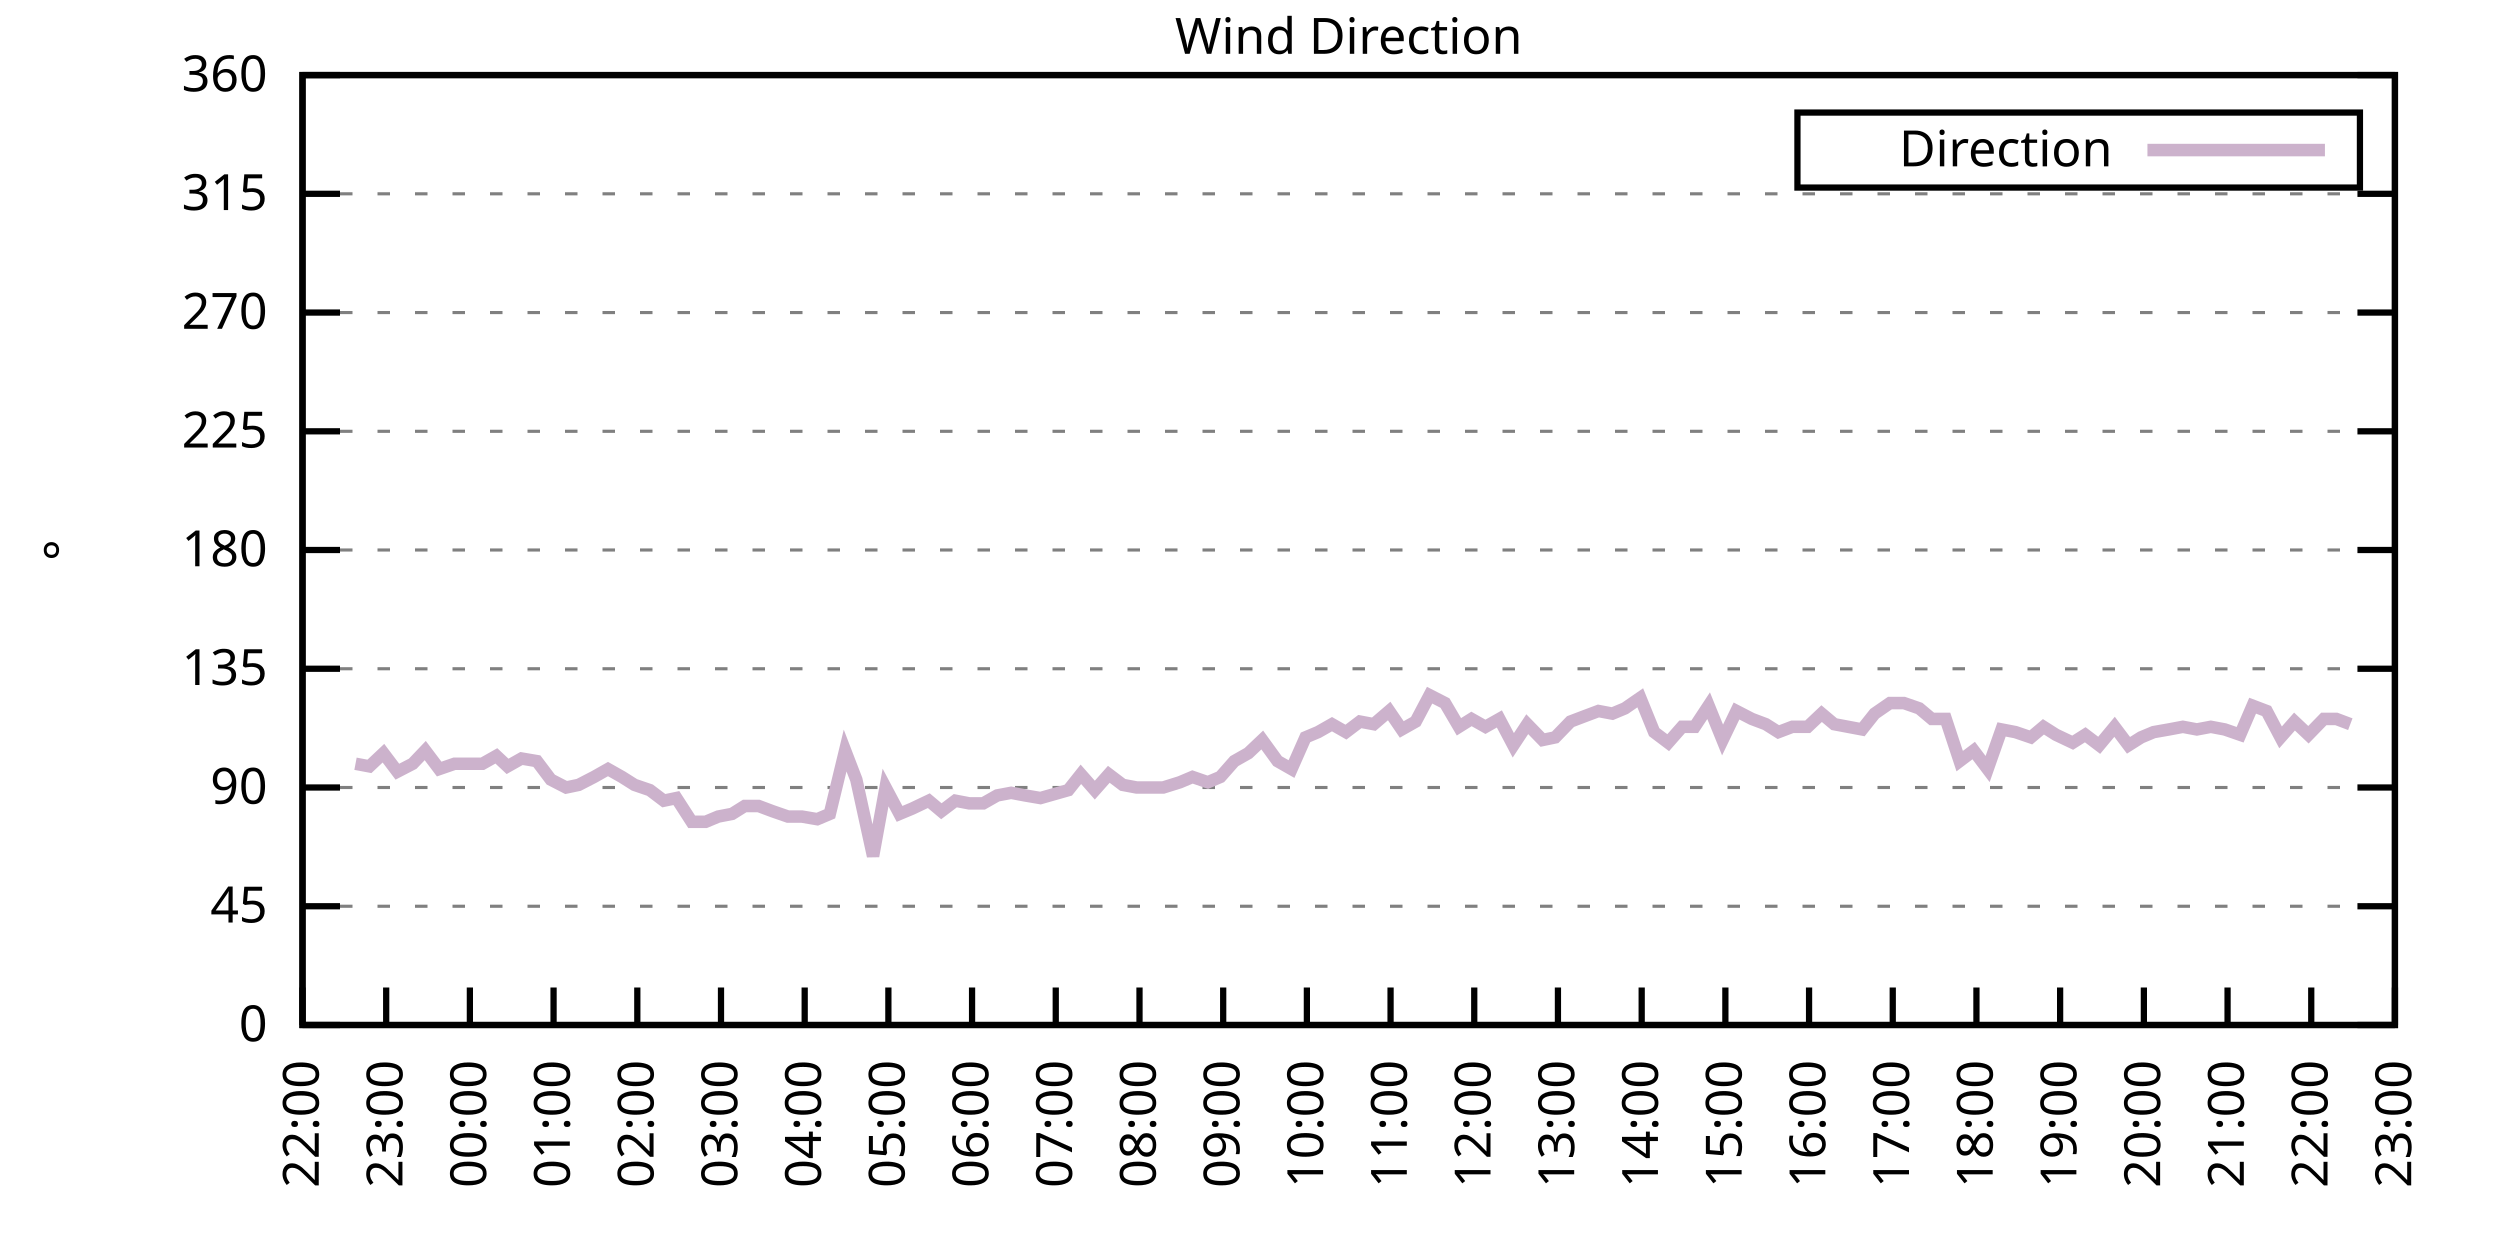
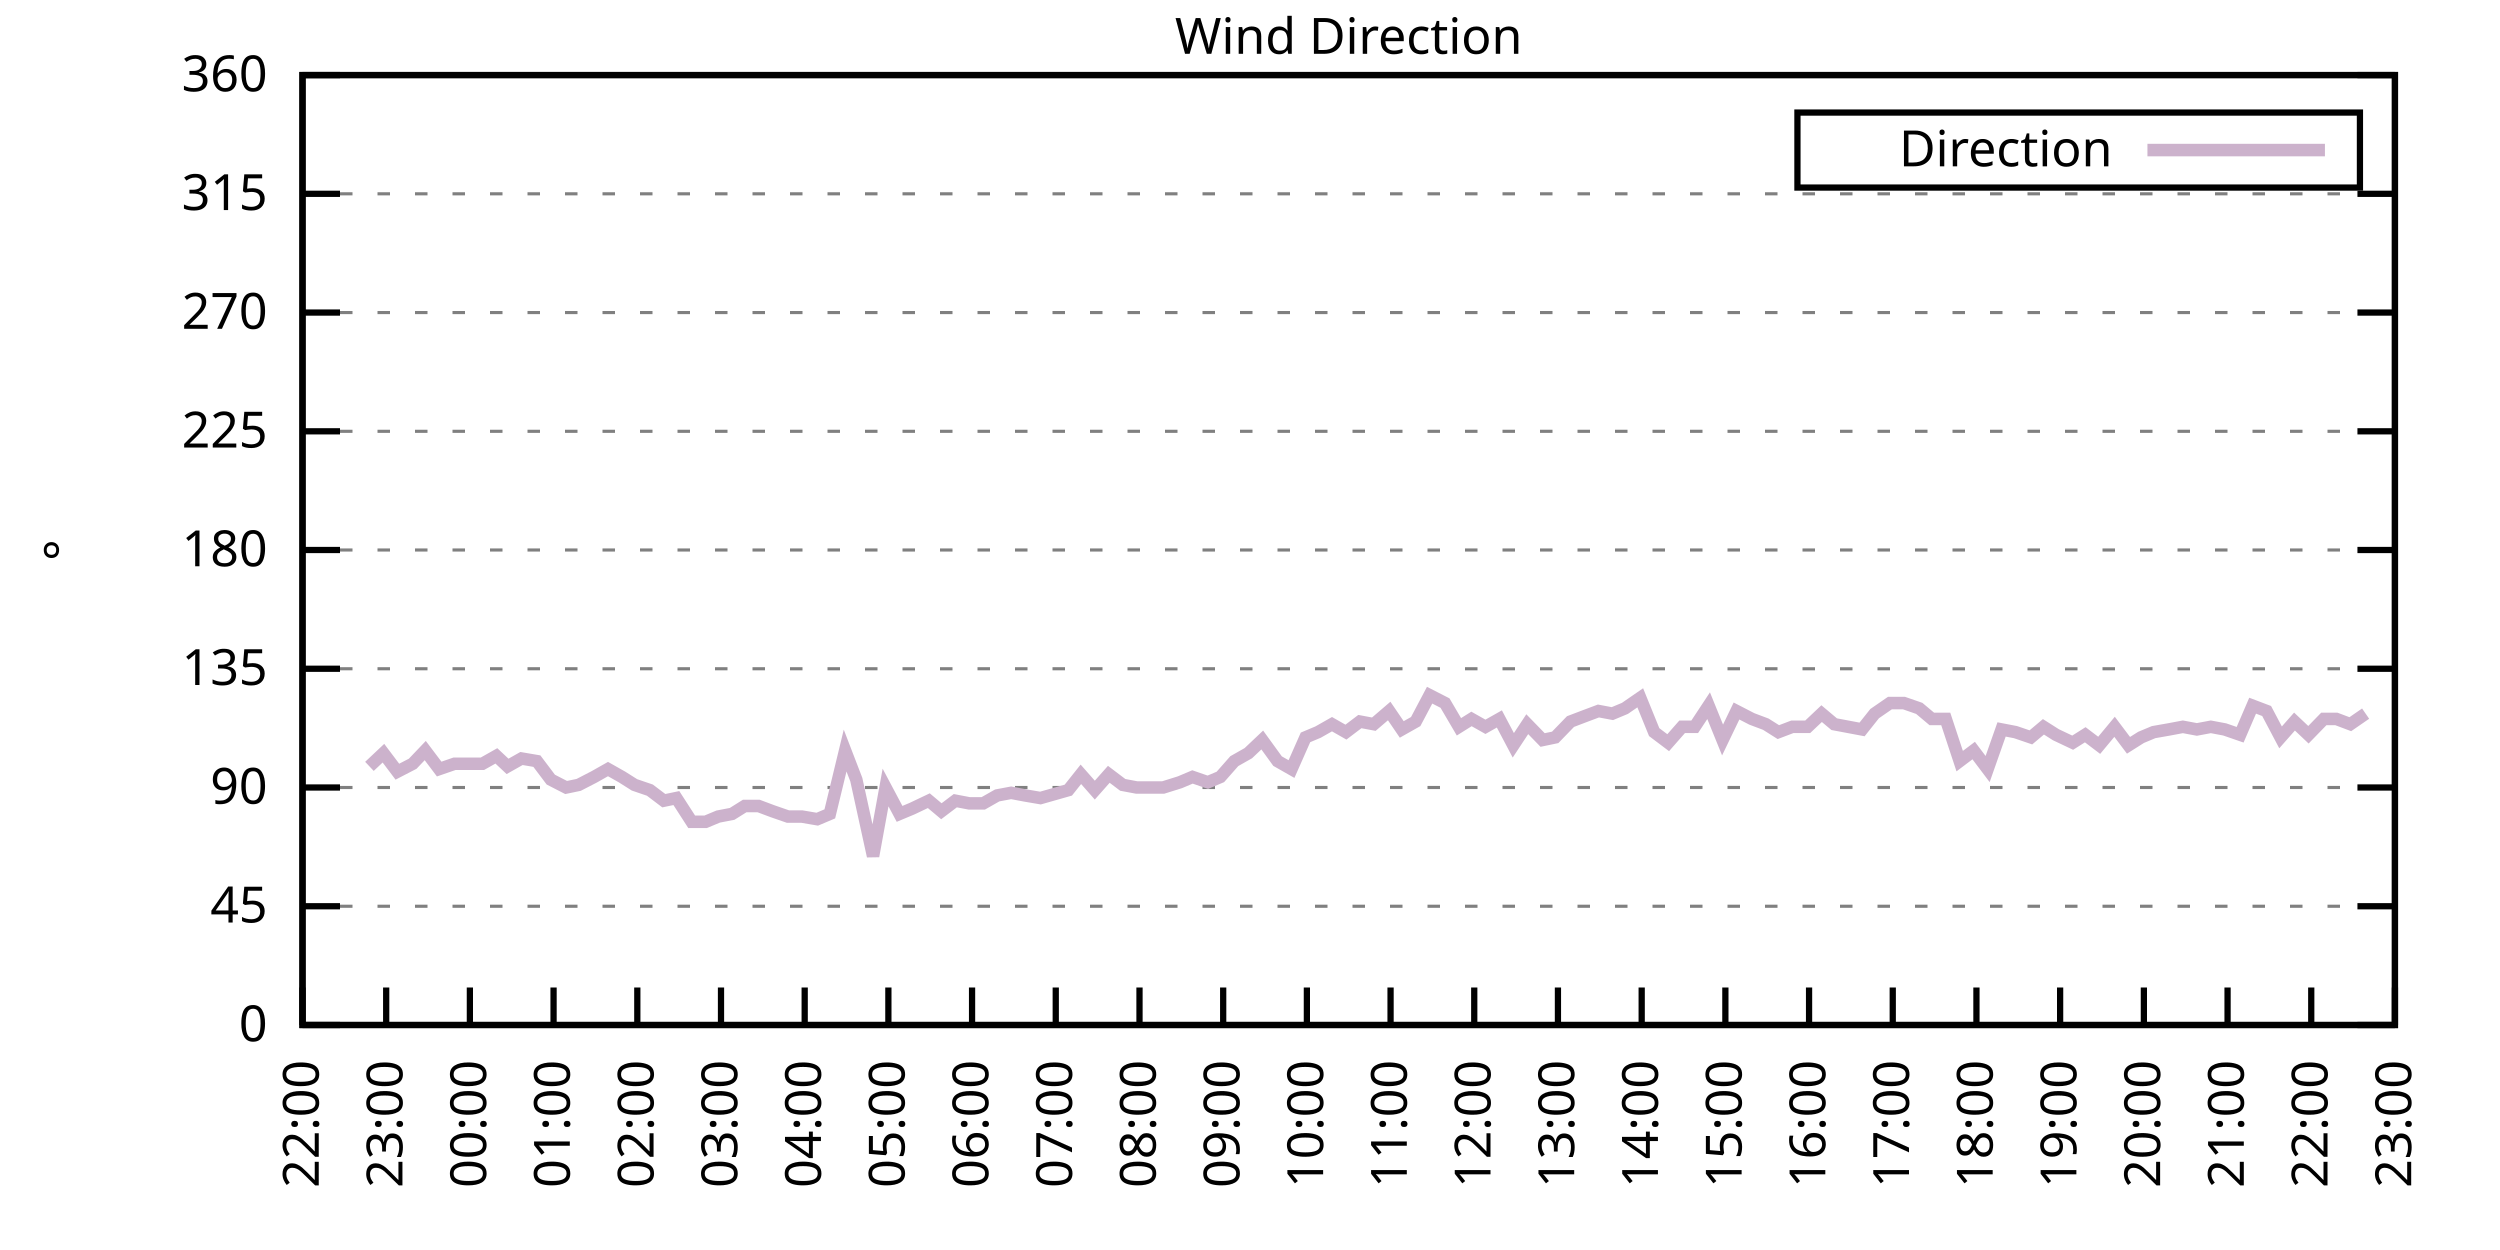
<svg xmlns="http://www.w3.org/2000/svg" xmlns:xlink="http://www.w3.org/1999/xlink" width="400" height="200" viewBox="0 0 400 200">
  <g id="gnuplot_canvas">
    <rect x="0" y="0" width="400" height="200" fill="none" />
    <defs>
      <circle id="gpDot" r="0.5" stroke-width="0.5" stroke="currentColor" />
      <path id="gpPt0" stroke-width="0.333" stroke="currentColor" d="M-1,0 h2 M0,-1 v2" />
      <path id="gpPt1" stroke-width="0.333" stroke="currentColor" d="M-1,-1 L1,1 M1,-1 L-1,1" />
      <path id="gpPt2" stroke-width="0.333" stroke="currentColor" d="M-1,0 L1,0 M0,-1 L0,1 M-1,-1 L1,1 M-1,1 L1,-1" />
      <rect id="gpPt3" stroke-width="0.333" stroke="currentColor" x="-1" y="-1" width="2" height="2" />
      <rect id="gpPt4" stroke-width="0.333" stroke="currentColor" fill="currentColor" x="-1" y="-1" width="2" height="2" />
      <circle id="gpPt5" stroke-width="0.333" stroke="currentColor" cx="0" cy="0" r="1" />
      <use xlink:href="#gpPt5" id="gpPt6" fill="currentColor" stroke="none" />
      <path id="gpPt7" stroke-width="0.333" stroke="currentColor" d="M0,-1.33 L-1.33,0.67 L1.33,0.67 z" />
      <use xlink:href="#gpPt7" id="gpPt8" fill="currentColor" stroke="none" />
      <use xlink:href="#gpPt7" id="gpPt9" stroke="currentColor" transform="rotate(180)" />
      <use xlink:href="#gpPt9" id="gpPt10" fill="currentColor" stroke="none" />
      <use xlink:href="#gpPt3" id="gpPt11" stroke="currentColor" transform="rotate(45)" />
      <use xlink:href="#gpPt11" id="gpPt12" fill="currentColor" stroke="none" />
      <path id="gpPt13" stroke-width="0.333" stroke="currentColor" d="M0,1.330 L1.265,0.411 L0.782,-1.067 L-0.782,-1.076 L-1.265,0.411 z" />
      <use xlink:href="#gpPt13" id="gpPt14" fill="currentColor" stroke="none" />
      <filter id="textbox" filterUnits="objectBoundingBox" x="0" y="0" height="1" width="1">
        <feFlood flood-color="white" flood-opacity="1" result="bgnd" />
        <feComposite in="SourceGraphic" in2="bgnd" operator="atop" />
      </filter>
      <filter id="greybox" filterUnits="objectBoundingBox" x="0" y="0" height="1" width="1">
        <feFlood flood-color="lightgrey" flood-opacity="1" result="grey" />
        <feComposite in="SourceGraphic" in2="grey" operator="atop" />
      </filter>
    </defs>
    <g fill="none" color="white" stroke="currentColor" stroke-width="1.00" stroke-linecap="butt" stroke-linejoin="miter">
</g>
    <g fill="none" color="black" stroke="currentColor" stroke-width="1.00" stroke-linecap="butt" stroke-linejoin="miter">
      <g stroke="none" shape-rendering="crispEdges">
        <polygon fill="rgb(255, 255, 255)" points="48.40,164.00 383.18,164.00 383.18,12.02 48.40,12.02 " />
      </g>
    </g>
    <g fill="none" color="black" stroke="currentColor" stroke-width="1.00" stroke-linecap="butt" stroke-linejoin="miter">
</g>
    <g fill="none" color="black" stroke="black" stroke-width="0.50" stroke-linecap="butt" stroke-linejoin="miter">
</g>
    <g fill="none" color="gray" stroke="currentColor" stroke-width="0.50" stroke-linecap="butt" stroke-linejoin="miter">
      <path stroke="gray" stroke-dasharray="2,4" class="gridline" d="M48.40,164.00 L383.19,164.00  " />
    </g>
    <g fill="none" color="gray" stroke="gray" stroke-width="1.00" stroke-linecap="butt" stroke-linejoin="miter">
</g>
    <g fill="none" color="black" stroke="currentColor" stroke-width="1.00" stroke-linecap="butt" stroke-linejoin="miter">
      <path stroke="black" d="M48.40,164.00 L54.40,164.00 M383.19,164.00 L377.19,164.00  " />
      <g transform="translate(42.80,166.60)" stroke="none" fill="black" font-family="Sans" font-size="8.00" text-anchor="end">
        <text>
          <tspan font-family="Sans"> 0</tspan>
        </text>
      </g>
    </g>
    <g fill="none" color="black" stroke="currentColor" stroke-width="1.00" stroke-linecap="butt" stroke-linejoin="miter">
</g>
    <g fill="none" color="black" stroke="black" stroke-width="0.50" stroke-linecap="butt" stroke-linejoin="miter">
</g>
    <g fill="none" color="gray" stroke="currentColor" stroke-width="0.50" stroke-linecap="butt" stroke-linejoin="miter">
      <path stroke="gray" stroke-dasharray="2,4" class="gridline" d="M48.40,145.00 L383.19,145.00  " />
    </g>
    <g fill="none" color="gray" stroke="gray" stroke-width="1.00" stroke-linecap="butt" stroke-linejoin="miter">
</g>
    <g fill="none" color="black" stroke="currentColor" stroke-width="1.00" stroke-linecap="butt" stroke-linejoin="miter">
      <path stroke="black" d="M48.40,145.00 L54.40,145.00 M383.19,145.00 L377.19,145.00  " />
      <g transform="translate(42.80,147.60)" stroke="none" fill="black" font-family="Sans" font-size="8.00" text-anchor="end">
        <text>
          <tspan font-family="Sans"> 45</tspan>
        </text>
      </g>
    </g>
    <g fill="none" color="black" stroke="currentColor" stroke-width="1.00" stroke-linecap="butt" stroke-linejoin="miter">
</g>
    <g fill="none" color="black" stroke="black" stroke-width="0.50" stroke-linecap="butt" stroke-linejoin="miter">
</g>
    <g fill="none" color="gray" stroke="currentColor" stroke-width="0.50" stroke-linecap="butt" stroke-linejoin="miter">
      <path stroke="gray" stroke-dasharray="2,4" class="gridline" d="M48.40,126.00 L383.19,126.00  " />
    </g>
    <g fill="none" color="gray" stroke="gray" stroke-width="1.00" stroke-linecap="butt" stroke-linejoin="miter">
</g>
    <g fill="none" color="black" stroke="currentColor" stroke-width="1.00" stroke-linecap="butt" stroke-linejoin="miter">
      <path stroke="black" d="M48.40,126.00 L54.40,126.00 M383.19,126.00 L377.19,126.00  " />
      <g transform="translate(42.80,128.60)" stroke="none" fill="black" font-family="Sans" font-size="8.00" text-anchor="end">
        <text>
          <tspan font-family="Sans"> 90</tspan>
        </text>
      </g>
    </g>
    <g fill="none" color="black" stroke="currentColor" stroke-width="1.00" stroke-linecap="butt" stroke-linejoin="miter">
</g>
    <g fill="none" color="black" stroke="black" stroke-width="0.50" stroke-linecap="butt" stroke-linejoin="miter">
</g>
    <g fill="none" color="gray" stroke="currentColor" stroke-width="0.50" stroke-linecap="butt" stroke-linejoin="miter">
      <path stroke="gray" stroke-dasharray="2,4" class="gridline" d="M48.40,107.00 L383.19,107.00  " />
    </g>
    <g fill="none" color="gray" stroke="gray" stroke-width="1.00" stroke-linecap="butt" stroke-linejoin="miter">
</g>
    <g fill="none" color="black" stroke="currentColor" stroke-width="1.00" stroke-linecap="butt" stroke-linejoin="miter">
      <path stroke="black" d="M48.40,107.00 L54.40,107.00 M383.19,107.00 L377.19,107.00  " />
      <g transform="translate(42.80,109.60)" stroke="none" fill="black" font-family="Sans" font-size="8.00" text-anchor="end">
        <text>
          <tspan font-family="Sans"> 135</tspan>
        </text>
      </g>
    </g>
    <g fill="none" color="black" stroke="currentColor" stroke-width="1.00" stroke-linecap="butt" stroke-linejoin="miter">
</g>
    <g fill="none" color="black" stroke="black" stroke-width="0.50" stroke-linecap="butt" stroke-linejoin="miter">
</g>
    <g fill="none" color="gray" stroke="currentColor" stroke-width="0.50" stroke-linecap="butt" stroke-linejoin="miter">
      <path stroke="gray" stroke-dasharray="2,4" class="gridline" d="M48.40,88.00 L383.19,88.00  " />
    </g>
    <g fill="none" color="gray" stroke="gray" stroke-width="1.00" stroke-linecap="butt" stroke-linejoin="miter">
</g>
    <g fill="none" color="black" stroke="currentColor" stroke-width="1.00" stroke-linecap="butt" stroke-linejoin="miter">
      <path stroke="black" d="M48.40,88.00 L54.40,88.00 M383.19,88.00 L377.19,88.00  " />
      <g transform="translate(42.80,90.60)" stroke="none" fill="black" font-family="Sans" font-size="8.00" text-anchor="end">
        <text>
          <tspan font-family="Sans"> 180</tspan>
        </text>
      </g>
    </g>
    <g fill="none" color="black" stroke="currentColor" stroke-width="1.00" stroke-linecap="butt" stroke-linejoin="miter">
</g>
    <g fill="none" color="black" stroke="black" stroke-width="0.50" stroke-linecap="butt" stroke-linejoin="miter">
</g>
    <g fill="none" color="gray" stroke="currentColor" stroke-width="0.50" stroke-linecap="butt" stroke-linejoin="miter">
      <path stroke="gray" stroke-dasharray="2,4" class="gridline" d="M48.40,69.01 L383.19,69.01  " />
    </g>
    <g fill="none" color="gray" stroke="gray" stroke-width="1.00" stroke-linecap="butt" stroke-linejoin="miter">
</g>
    <g fill="none" color="black" stroke="currentColor" stroke-width="1.00" stroke-linecap="butt" stroke-linejoin="miter">
      <path stroke="black" d="M48.40,69.01 L54.40,69.01 M383.19,69.01 L377.19,69.01  " />
      <g transform="translate(42.80,71.61)" stroke="none" fill="black" font-family="Sans" font-size="8.00" text-anchor="end">
        <text>
          <tspan font-family="Sans"> 225</tspan>
        </text>
      </g>
    </g>
    <g fill="none" color="black" stroke="currentColor" stroke-width="1.00" stroke-linecap="butt" stroke-linejoin="miter">
</g>
    <g fill="none" color="black" stroke="black" stroke-width="0.50" stroke-linecap="butt" stroke-linejoin="miter">
</g>
    <g fill="none" color="gray" stroke="currentColor" stroke-width="0.50" stroke-linecap="butt" stroke-linejoin="miter">
      <path stroke="gray" stroke-dasharray="2,4" class="gridline" d="M48.40,50.01 L383.19,50.01  " />
    </g>
    <g fill="none" color="gray" stroke="gray" stroke-width="1.00" stroke-linecap="butt" stroke-linejoin="miter">
</g>
    <g fill="none" color="black" stroke="currentColor" stroke-width="1.00" stroke-linecap="butt" stroke-linejoin="miter">
      <path stroke="black" d="M48.40,50.01 L54.40,50.01 M383.19,50.01 L377.19,50.01  " />
      <g transform="translate(42.80,52.61)" stroke="none" fill="black" font-family="Sans" font-size="8.00" text-anchor="end">
        <text>
          <tspan font-family="Sans"> 270</tspan>
        </text>
      </g>
    </g>
    <g fill="none" color="black" stroke="currentColor" stroke-width="1.00" stroke-linecap="butt" stroke-linejoin="miter">
</g>
    <g fill="none" color="black" stroke="black" stroke-width="0.50" stroke-linecap="butt" stroke-linejoin="miter">
</g>
    <g fill="none" color="gray" stroke="currentColor" stroke-width="0.50" stroke-linecap="butt" stroke-linejoin="miter">
      <path stroke="gray" stroke-dasharray="2,4" class="gridline" d="M48.40,31.01 L383.19,31.01  " />
    </g>
    <g fill="none" color="gray" stroke="gray" stroke-width="1.00" stroke-linecap="butt" stroke-linejoin="miter">
</g>
    <g fill="none" color="black" stroke="currentColor" stroke-width="1.00" stroke-linecap="butt" stroke-linejoin="miter">
      <path stroke="black" d="M48.40,31.01 L54.40,31.01 M383.19,31.01 L377.19,31.01  " />
      <g transform="translate(42.80,33.61)" stroke="none" fill="black" font-family="Sans" font-size="8.00" text-anchor="end">
        <text>
          <tspan font-family="Sans"> 315</tspan>
        </text>
      </g>
    </g>
    <g fill="none" color="black" stroke="currentColor" stroke-width="1.00" stroke-linecap="butt" stroke-linejoin="miter">
</g>
    <g fill="none" color="black" stroke="black" stroke-width="0.50" stroke-linecap="butt" stroke-linejoin="miter">
</g>
    <g fill="none" color="gray" stroke="currentColor" stroke-width="0.50" stroke-linecap="butt" stroke-linejoin="miter">
      <path stroke="gray" stroke-dasharray="2,4" class="gridline" d="M48.40,12.01 L383.19,12.01  " />
    </g>
    <g fill="none" color="gray" stroke="gray" stroke-width="1.00" stroke-linecap="butt" stroke-linejoin="miter">
</g>
    <g fill="none" color="black" stroke="currentColor" stroke-width="1.00" stroke-linecap="butt" stroke-linejoin="miter">
      <path stroke="black" d="M48.40,12.01 L54.40,12.01 M383.19,12.01 L377.19,12.01  " />
      <g transform="translate(42.80,14.61)" stroke="none" fill="black" font-family="Sans" font-size="8.00" text-anchor="end">
        <text>
          <tspan font-family="Sans"> 360</tspan>
        </text>
      </g>
    </g>
    <g fill="none" color="black" stroke="currentColor" stroke-width="1.00" stroke-linecap="butt" stroke-linejoin="miter">
      <path stroke="black" d="M48.40,164.00 L48.40,158.00  " />
      <g transform="translate(51.00,169.60) rotate(270.00)" stroke="none" fill="black" font-family="Sans" font-size="8.00" text-anchor="end">
        <text>
          <tspan font-family="Sans">22:00</tspan>
        </text>
      </g>
    </g>
    <g fill="none" color="black" stroke="currentColor" stroke-width="1.00" stroke-linecap="butt" stroke-linejoin="miter">
      <path stroke="black" d="M61.79,164.00 L61.79,158.00  " />
      <g transform="translate(64.39,169.60) rotate(270.00)" stroke="none" fill="black" font-family="Sans" font-size="8.00" text-anchor="end">
        <text>
          <tspan font-family="Sans">23:00</tspan>
        </text>
      </g>
    </g>
    <g fill="none" color="black" stroke="currentColor" stroke-width="1.00" stroke-linecap="butt" stroke-linejoin="miter">
      <path stroke="black" d="M75.18,164.00 L75.18,158.00  " />
      <g transform="translate(77.78,169.60) rotate(270.00)" stroke="none" fill="black" font-family="Sans" font-size="8.00" text-anchor="end">
        <text>
          <tspan font-family="Sans">00:00</tspan>
        </text>
      </g>
    </g>
    <g fill="none" color="black" stroke="currentColor" stroke-width="1.00" stroke-linecap="butt" stroke-linejoin="miter">
      <path stroke="black" d="M88.57,164.00 L88.57,158.00  " />
      <g transform="translate(91.17,169.60) rotate(270.00)" stroke="none" fill="black" font-family="Sans" font-size="8.00" text-anchor="end">
        <text>
          <tspan font-family="Sans">01:00</tspan>
        </text>
      </g>
    </g>
    <g fill="none" color="black" stroke="currentColor" stroke-width="1.00" stroke-linecap="butt" stroke-linejoin="miter">
      <path stroke="black" d="M101.97,164.00 L101.97,158.00  " />
      <g transform="translate(104.57,169.60) rotate(270.00)" stroke="none" fill="black" font-family="Sans" font-size="8.00" text-anchor="end">
        <text>
          <tspan font-family="Sans">02:00</tspan>
        </text>
      </g>
    </g>
    <g fill="none" color="black" stroke="currentColor" stroke-width="1.00" stroke-linecap="butt" stroke-linejoin="miter">
      <path stroke="black" d="M115.36,164.00 L115.36,158.00  " />
      <g transform="translate(117.96,169.60) rotate(270.00)" stroke="none" fill="black" font-family="Sans" font-size="8.00" text-anchor="end">
        <text>
          <tspan font-family="Sans">03:00</tspan>
        </text>
      </g>
    </g>
    <g fill="none" color="black" stroke="currentColor" stroke-width="1.00" stroke-linecap="butt" stroke-linejoin="miter">
      <path stroke="black" d="M128.75,164.00 L128.75,158.00  " />
      <g transform="translate(131.35,169.60) rotate(270.00)" stroke="none" fill="black" font-family="Sans" font-size="8.00" text-anchor="end">
        <text>
          <tspan font-family="Sans">04:00</tspan>
        </text>
      </g>
    </g>
    <g fill="none" color="black" stroke="currentColor" stroke-width="1.00" stroke-linecap="butt" stroke-linejoin="miter">
      <path stroke="black" d="M142.14,164.00 L142.14,158.00  " />
      <g transform="translate(144.74,169.60) rotate(270.00)" stroke="none" fill="black" font-family="Sans" font-size="8.00" text-anchor="end">
        <text>
          <tspan font-family="Sans">05:00</tspan>
        </text>
      </g>
    </g>
    <g fill="none" color="black" stroke="currentColor" stroke-width="1.00" stroke-linecap="butt" stroke-linejoin="miter">
      <path stroke="black" d="M155.53,164.00 L155.53,158.00  " />
      <g transform="translate(158.13,169.60) rotate(270.00)" stroke="none" fill="black" font-family="Sans" font-size="8.00" text-anchor="end">
        <text>
          <tspan font-family="Sans">06:00</tspan>
        </text>
      </g>
    </g>
    <g fill="none" color="black" stroke="currentColor" stroke-width="1.00" stroke-linecap="butt" stroke-linejoin="miter">
      <path stroke="black" d="M168.92,164.00 L168.92,158.00  " />
      <g transform="translate(171.52,169.60) rotate(270.00)" stroke="none" fill="black" font-family="Sans" font-size="8.00" text-anchor="end">
        <text>
          <tspan font-family="Sans">07:00</tspan>
        </text>
      </g>
    </g>
    <g fill="none" color="black" stroke="currentColor" stroke-width="1.00" stroke-linecap="butt" stroke-linejoin="miter">
      <path stroke="black" d="M182.32,164.00 L182.32,158.00  " />
      <g transform="translate(184.92,169.60) rotate(270.00)" stroke="none" fill="black" font-family="Sans" font-size="8.00" text-anchor="end">
        <text>
          <tspan font-family="Sans">08:00</tspan>
        </text>
      </g>
    </g>
    <g fill="none" color="black" stroke="currentColor" stroke-width="1.00" stroke-linecap="butt" stroke-linejoin="miter">
      <path stroke="black" d="M195.71,164.00 L195.71,158.00  " />
      <g transform="translate(198.31,169.60) rotate(270.00)" stroke="none" fill="black" font-family="Sans" font-size="8.00" text-anchor="end">
        <text>
          <tspan font-family="Sans">09:00</tspan>
        </text>
      </g>
    </g>
    <g fill="none" color="black" stroke="currentColor" stroke-width="1.00" stroke-linecap="butt" stroke-linejoin="miter">
      <path stroke="black" d="M209.10,164.00 L209.10,158.00  " />
      <g transform="translate(211.70,169.60) rotate(270.00)" stroke="none" fill="black" font-family="Sans" font-size="8.00" text-anchor="end">
        <text>
          <tspan font-family="Sans">10:00</tspan>
        </text>
      </g>
    </g>
    <g fill="none" color="black" stroke="currentColor" stroke-width="1.00" stroke-linecap="butt" stroke-linejoin="miter">
      <path stroke="black" d="M222.49,164.00 L222.49,158.00  " />
      <g transform="translate(225.09,169.60) rotate(270.00)" stroke="none" fill="black" font-family="Sans" font-size="8.00" text-anchor="end">
        <text>
          <tspan font-family="Sans">11:00</tspan>
        </text>
      </g>
    </g>
    <g fill="none" color="black" stroke="currentColor" stroke-width="1.00" stroke-linecap="butt" stroke-linejoin="miter">
      <path stroke="black" d="M235.88,164.00 L235.88,158.00  " />
      <g transform="translate(238.48,169.60) rotate(270.00)" stroke="none" fill="black" font-family="Sans" font-size="8.00" text-anchor="end">
        <text>
          <tspan font-family="Sans">12:00</tspan>
        </text>
      </g>
    </g>
    <g fill="none" color="black" stroke="currentColor" stroke-width="1.00" stroke-linecap="butt" stroke-linejoin="miter">
      <path stroke="black" d="M249.27,164.00 L249.27,158.00  " />
      <g transform="translate(251.87,169.60) rotate(270.00)" stroke="none" fill="black" font-family="Sans" font-size="8.00" text-anchor="end">
        <text>
          <tspan font-family="Sans">13:00</tspan>
        </text>
      </g>
    </g>
    <g fill="none" color="black" stroke="currentColor" stroke-width="1.00" stroke-linecap="butt" stroke-linejoin="miter">
      <path stroke="black" d="M262.67,164.00 L262.67,158.00  " />
      <g transform="translate(265.27,169.60) rotate(270.00)" stroke="none" fill="black" font-family="Sans" font-size="8.00" text-anchor="end">
        <text>
          <tspan font-family="Sans">14:00</tspan>
        </text>
      </g>
    </g>
    <g fill="none" color="black" stroke="currentColor" stroke-width="1.00" stroke-linecap="butt" stroke-linejoin="miter">
      <path stroke="black" d="M276.06,164.00 L276.06,158.00  " />
      <g transform="translate(278.66,169.60) rotate(270.00)" stroke="none" fill="black" font-family="Sans" font-size="8.00" text-anchor="end">
        <text>
          <tspan font-family="Sans">15:00</tspan>
        </text>
      </g>
    </g>
    <g fill="none" color="black" stroke="currentColor" stroke-width="1.00" stroke-linecap="butt" stroke-linejoin="miter">
      <path stroke="black" d="M289.45,164.00 L289.45,158.00  " />
      <g transform="translate(292.05,169.60) rotate(270.00)" stroke="none" fill="black" font-family="Sans" font-size="8.00" text-anchor="end">
        <text>
          <tspan font-family="Sans">16:00</tspan>
        </text>
      </g>
    </g>
    <g fill="none" color="black" stroke="currentColor" stroke-width="1.00" stroke-linecap="butt" stroke-linejoin="miter">
      <path stroke="black" d="M302.84,164.00 L302.84,158.00  " />
      <g transform="translate(305.44,169.60) rotate(270.00)" stroke="none" fill="black" font-family="Sans" font-size="8.00" text-anchor="end">
        <text>
          <tspan font-family="Sans">17:00</tspan>
        </text>
      </g>
    </g>
    <g fill="none" color="black" stroke="currentColor" stroke-width="1.00" stroke-linecap="butt" stroke-linejoin="miter">
      <path stroke="black" d="M316.23,164.00 L316.23,158.00  " />
      <g transform="translate(318.83,169.60) rotate(270.00)" stroke="none" fill="black" font-family="Sans" font-size="8.00" text-anchor="end">
        <text>
          <tspan font-family="Sans">18:00</tspan>
        </text>
      </g>
    </g>
    <g fill="none" color="black" stroke="currentColor" stroke-width="1.00" stroke-linecap="butt" stroke-linejoin="miter">
      <path stroke="black" d="M329.62,164.00 L329.62,158.00  " />
      <g transform="translate(332.22,169.60) rotate(270.00)" stroke="none" fill="black" font-family="Sans" font-size="8.00" text-anchor="end">
        <text>
          <tspan font-family="Sans">19:00</tspan>
        </text>
      </g>
    </g>
    <g fill="none" color="black" stroke="currentColor" stroke-width="1.00" stroke-linecap="butt" stroke-linejoin="miter">
      <path stroke="black" d="M343.02,164.00 L343.02,158.00  " />
      <g transform="translate(345.62,169.60) rotate(270.00)" stroke="none" fill="black" font-family="Sans" font-size="8.00" text-anchor="end">
        <text>
          <tspan font-family="Sans">20:00</tspan>
        </text>
      </g>
    </g>
    <g fill="none" color="black" stroke="currentColor" stroke-width="1.00" stroke-linecap="butt" stroke-linejoin="miter">
      <path stroke="black" d="M356.41,164.00 L356.41,158.00  " />
      <g transform="translate(359.01,169.60) rotate(270.00)" stroke="none" fill="black" font-family="Sans" font-size="8.00" text-anchor="end">
        <text>
          <tspan font-family="Sans">21:00</tspan>
        </text>
      </g>
    </g>
    <g fill="none" color="black" stroke="currentColor" stroke-width="1.00" stroke-linecap="butt" stroke-linejoin="miter">
      <path stroke="black" d="M369.80,164.00 L369.80,158.00  " />
      <g transform="translate(372.40,169.60) rotate(270.00)" stroke="none" fill="black" font-family="Sans" font-size="8.00" text-anchor="end">
        <text>
          <tspan font-family="Sans">22:00</tspan>
        </text>
      </g>
    </g>
    <g fill="none" color="black" stroke="currentColor" stroke-width="1.00" stroke-linecap="butt" stroke-linejoin="miter">
      <path stroke="black" d="M383.19,164.00 L383.19,158.00  " />
      <g transform="translate(385.79,169.60) rotate(270.00)" stroke="none" fill="black" font-family="Sans" font-size="8.00" text-anchor="end">
        <text>
          <tspan font-family="Sans">23:00</tspan>
        </text>
      </g>
    </g>
    <g fill="none" color="black" stroke="currentColor" stroke-width="1.00" stroke-linecap="butt" stroke-linejoin="miter">
</g>
    <g fill="none" color="black" stroke="currentColor" stroke-width="1.00" stroke-linecap="butt" stroke-linejoin="miter">
      <path stroke="black" d="M48.40,12.01 L48.40,164.00 L383.19,164.00 L383.19,12.01 L48.40,12.01 Z  " />
    </g>
    <g fill="none" color="black" stroke="currentColor" stroke-width="1.00" stroke-linecap="butt" stroke-linejoin="miter">
</g>
    <g fill="none" color="black" stroke="currentColor" stroke-width="1.00" stroke-linecap="butt" stroke-linejoin="miter">
      <path stroke="black" d="M287.59,30.01 L287.59,18.01 L377.59,18.01 L377.59,30.01 L287.59,30.01 Z  " />
    </g>
    <g id="Wind_direction_plot_1">
      <g fill="none" color="white" stroke="black" stroke-width="2.00" stroke-linecap="butt" stroke-linejoin="miter">
</g>
      <g fill="none" color="black" stroke="currentColor" stroke-width="2.00" stroke-linecap="butt" stroke-linejoin="miter">
        <g transform="translate(337.99,26.61)" stroke="none" fill="black" font-family="Sans" font-size="8.00" text-anchor="end">
          <text>
            <tspan font-family="Sans">Direction</tspan>
          </text>
        </g>
      </g>
      <g fill="none" color="black" stroke="currentColor" stroke-width="2.00" stroke-linecap="butt" stroke-linejoin="miter">
-         <path stroke="rgb(204, 178, 204)" d="M343.59,24.01 L371.99,24.01 M56.88,122.20 L59.11,122.62 L61.35,120.51 L63.58,123.47 L66.03,122.20 L68.04,120.09   L70.27,123.05 L72.73,122.20 L77.19,122.20 L79.42,120.94 L81.21,122.62 L83.44,121.36 L85.90,121.78 L88.13,124.74   L90.58,126.00 L92.59,125.58 L95.05,124.31 L97.28,123.05 L99.51,124.31 L101.52,125.58 L103.98,126.42 L106.21,128.11   L108.22,127.69 L110.67,131.49 L112.90,131.49 L114.91,130.65 L117.14,130.22 L119.15,128.96 L121.38,128.96 L123.62,129.80   L126.07,130.65 L128.30,130.65 L130.76,131.07 L132.77,130.22 L135.22,120.09 L137.01,124.74 L139.69,136.98 L141.69,126.00   L143.93,130.22 L145.94,129.38 L148.61,128.11 L150.62,129.80 L152.85,128.11 L155.09,128.54 L157.32,128.54 L159.55,127.27   L161.78,126.85 L164.01,127.27 L166.47,127.69 L170.93,126.42 L172.94,123.89 L175.17,126.42 L177.41,123.89 L179.64,125.58   L181.87,126.00 L184.10,126.00 L186.11,126.00 L188.79,125.16 L190.80,124.31 L193.25,125.16 L195.26,124.31 L197.49,121.78   L199.73,120.51 L201.96,118.40 L204.41,121.78 L206.64,123.05 L208.88,117.98 L210.88,117.14 L213.12,115.87 L215.35,117.14   L217.58,115.45 L219.81,115.87 L222.27,113.76 L224.28,116.71 L226.51,115.45 L228.74,111.23 L231.20,112.49 L233.43,116.29   L235.44,115.03 L237.67,116.29 L239.90,115.03 L242.13,119.25 L244.36,115.87 L246.82,118.40 L248.83,117.98 L251.28,115.45   L253.51,114.60 L255.75,113.76 L257.98,114.18 L259.99,113.34 L262.44,111.65 L264.67,117.14 L266.91,118.83 L269.14,116.29   L271.15,116.29 L273.38,112.91 L275.61,118.40 L277.84,113.76 L280.30,115.03 L282.53,115.87 L284.54,117.14 L286.77,116.29   L289.23,116.29 L291.46,114.18 L293.47,115.87 L295.70,116.29 L297.93,116.71 L299.94,114.18 L302.39,112.49 L304.63,112.49   L307.08,113.34 L309.09,115.03 L311.32,115.03 L313.55,121.78 L315.79,120.09 L318.02,123.05 L320.25,116.71 L322.48,117.14   L324.94,117.98 L326.95,116.29 L328.95,117.56 L331.63,118.83 L333.64,117.56 L335.87,119.25 L338.33,116.29 L340.56,119.25   L342.57,117.98 L344.58,117.14 L347.03,116.71 L349.26,116.29 L351.50,116.71 L353.73,116.29 L355.96,116.71 L358.42,117.56   L360.42,112.91 L362.66,113.76 L364.89,117.98 L367.12,115.45 L369.35,117.56 L371.81,115.03 L373.82,115.03 L376.05,115.87    " />
+         <path stroke="rgb(204, 178, 204)" d="M343.59,24.01 L371.99,24.01 M59.11,122.62 L61.35,120.51 L63.58,123.47 L66.03,122.20 L68.04,120.09 L70.27,123.05   L72.73,122.20 L77.19,122.20 L79.42,120.94 L81.21,122.62 L83.44,121.36 L85.90,121.78 L88.13,124.74 L90.58,126.00   L92.59,125.58 L95.05,124.31 L97.28,123.05 L99.51,124.31 L101.52,125.58 L103.98,126.42 L106.21,128.11 L108.22,127.69   L110.67,131.49 L112.90,131.49 L114.91,130.65 L117.14,130.22 L119.15,128.96 L121.38,128.96 L123.62,129.80 L126.07,130.65   L128.30,130.65 L130.76,131.07 L132.77,130.22 L135.22,120.09 L137.01,124.74 L139.69,136.98 L141.69,126.00 L143.93,130.22   L145.94,129.38 L148.61,128.11 L150.62,129.80 L152.85,128.11 L155.09,128.54 L157.32,128.54 L159.55,127.27 L161.78,126.85   L164.01,127.27 L166.47,127.69 L170.93,126.42 L172.94,123.89 L175.17,126.42 L177.41,123.89 L179.64,125.58 L181.87,126.00   L184.10,126.00 L186.11,126.00 L188.79,125.16 L190.80,124.31 L193.25,125.16 L195.26,124.31 L197.49,121.78 L199.73,120.51   L201.96,118.40 L204.41,121.78 L206.64,123.05 L208.88,117.98 L210.88,117.14 L213.12,115.87 L215.35,117.14 L217.58,115.45   L219.81,115.87 L222.27,113.76 L224.28,116.71 L226.51,115.45 L228.74,111.23 L231.20,112.49 L233.43,116.29 L235.44,115.03   L237.67,116.29 L239.90,115.03 L242.13,119.25 L244.36,115.87 L246.82,118.40 L248.83,117.98 L251.28,115.45 L253.51,114.60   L255.75,113.76 L257.98,114.18 L259.99,113.34 L262.44,111.65 L264.67,117.14 L266.91,118.83 L269.14,116.29 L271.15,116.29   L273.38,112.91 L275.61,118.40 L277.84,113.76 L280.30,115.03 L282.53,115.87 L284.54,117.14 L286.77,116.29 L289.23,116.29   L291.46,114.18 L293.47,115.87 L295.70,116.29 L297.93,116.71 L299.94,114.18 L302.39,112.49 L304.63,112.49 L307.08,113.34   L309.09,115.03 L311.32,115.03 L313.55,121.78 L315.79,120.09 L318.02,123.05 L320.25,116.71 L322.48,117.14 L324.94,117.98   L326.95,116.29 L328.95,117.56 L331.63,118.83 L333.64,117.56 L335.87,119.25 L338.33,116.29 L340.56,119.25 L342.57,117.98   L344.58,117.14 L347.03,116.71 L349.26,116.29 L351.50,116.71 L353.73,116.29 L355.96,116.71 L358.42,117.56 L360.42,112.91   L362.66,113.76 L364.89,117.98 L367.12,115.45 L369.35,117.56 L371.81,115.03 L373.82,115.03 L376.05,115.87 L378.50,114.18    " />
      </g>
    </g>
    <g fill="none" color="black" stroke="currentColor" stroke-width="2.00" stroke-linecap="butt" stroke-linejoin="miter">
</g>
    <g fill="none" color="black" stroke="black" stroke-width="1.00" stroke-linecap="butt" stroke-linejoin="miter">
</g>
    <g fill="none" color="black" stroke="currentColor" stroke-width="1.00" stroke-linecap="butt" stroke-linejoin="miter">
      <path stroke="black" d="M48.40,12.01 L48.40,164.00 L383.19,164.00 L383.19,12.01 L48.40,12.01 Z  " />
      <g transform="translate(12.80,88.01) rotate(270.00)" stroke="none" fill="black" font-family="Sans" font-size="8.00" text-anchor="middle">
        <text>
          <tspan font-family="Sans">°</tspan>
        </text>
      </g>
    </g>
    <g fill="none" color="black" stroke="currentColor" stroke-width="1.00" stroke-linecap="butt" stroke-linejoin="miter">
</g>
    <g fill="none" color="black" stroke="currentColor" stroke-width="1.00" stroke-linecap="butt" stroke-linejoin="miter">
      <g transform="translate(215.79,8.61)" stroke="none" fill="black" font-family="Sans" font-size="8.00" text-anchor="middle">
        <text>
          <tspan font-family="Sans">Wind Direction</tspan>
        </text>
      </g>
    </g>
    <g fill="none" color="black" stroke="currentColor" stroke-width="1.00" stroke-linecap="butt" stroke-linejoin="miter">
</g>
  </g>
</svg>
